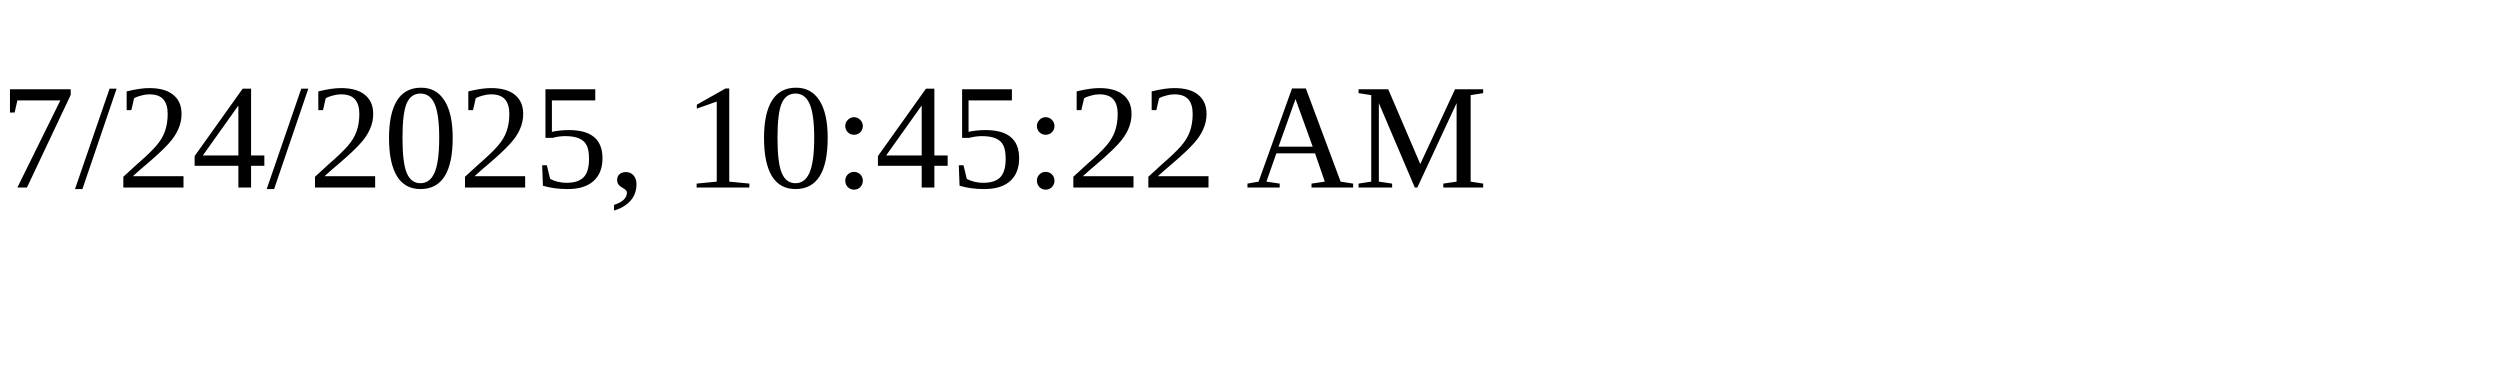
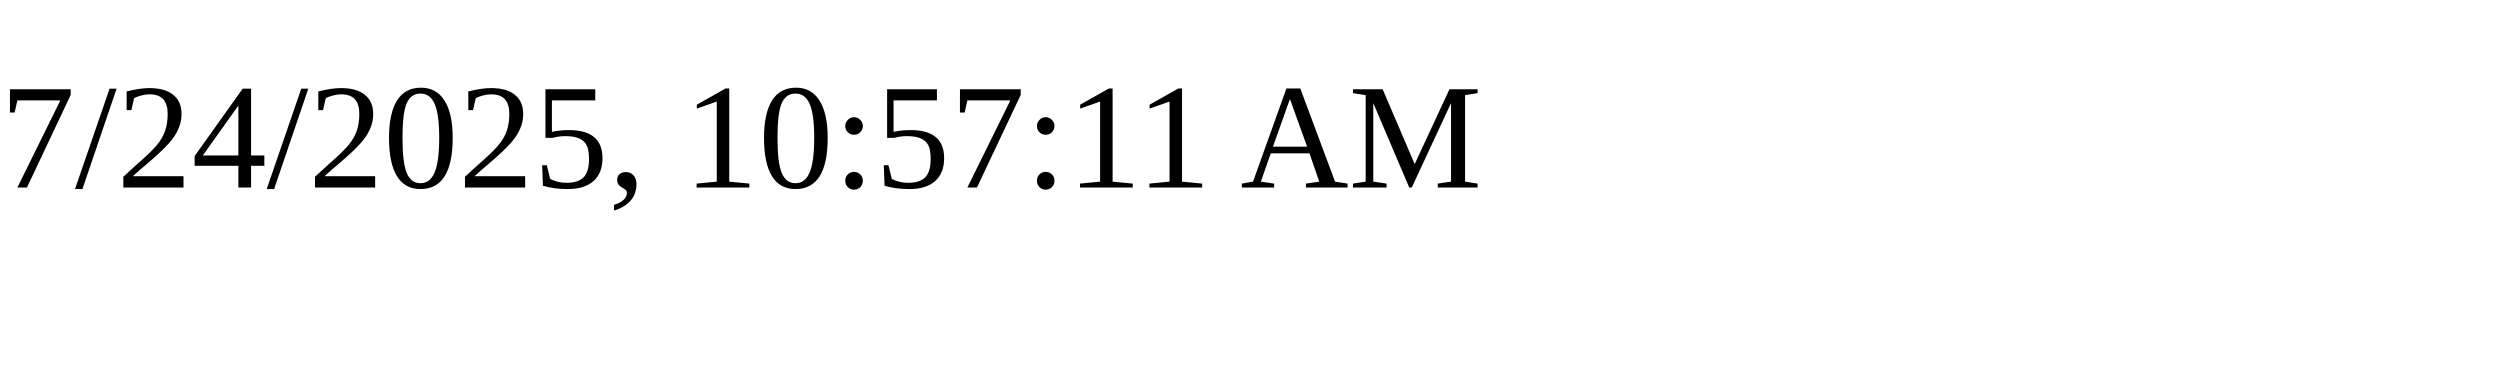
<svg xmlns="http://www.w3.org/2000/svg" height="30" width="200">
-   <text x="0" y="15">7/24/2025, 10:45:22 AM</text>
+   <text x="0" y="15">7/24/2025, 10:57:11 AM</text>
</svg>
